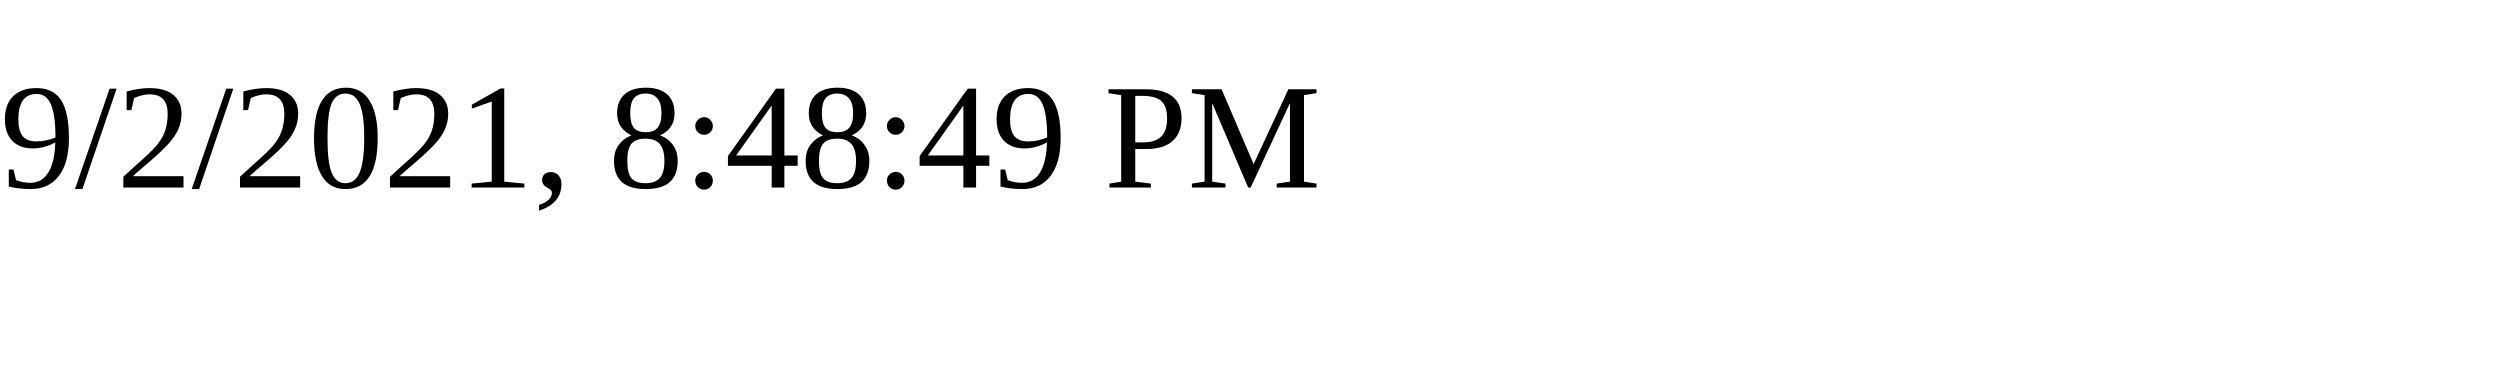
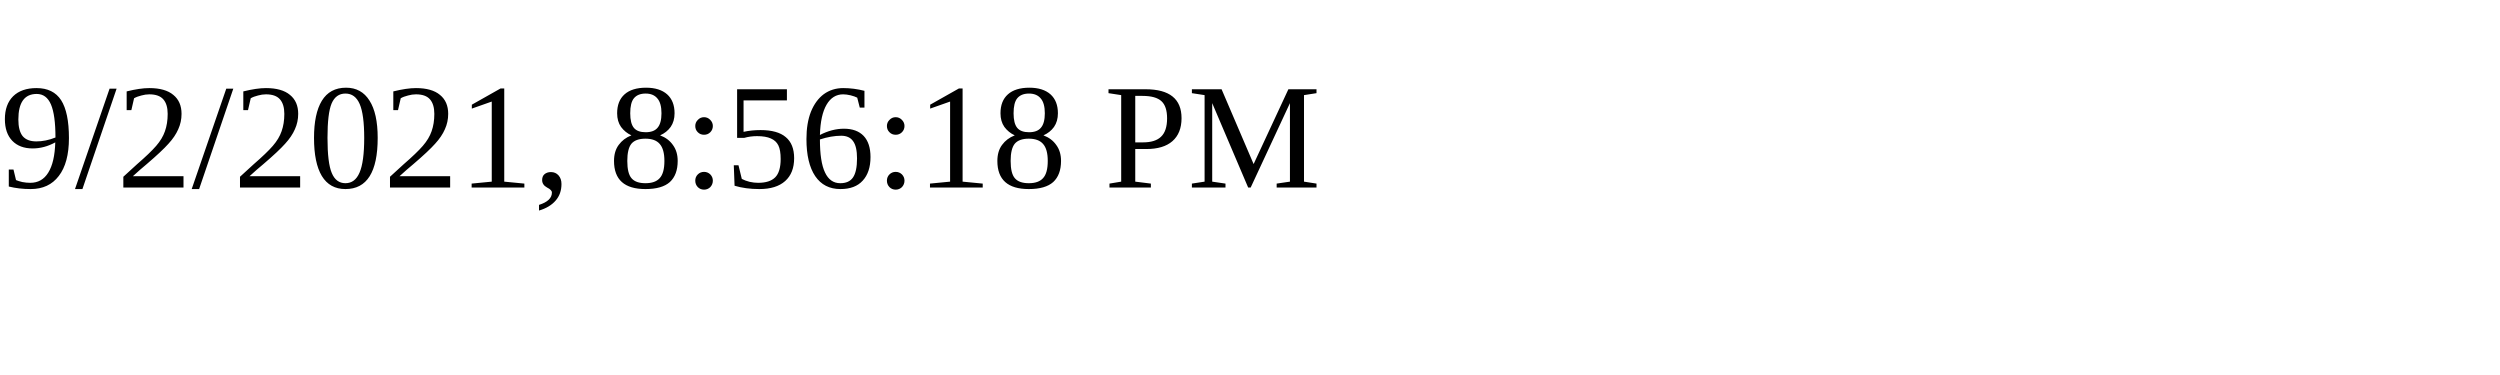
<svg xmlns="http://www.w3.org/2000/svg" height="30" width="200">
-   <text x="0" y="15">9/2/2021, 8:48:49 PM</text>
+   <text x="0" y="15">9/2/2021, 8:56:18 PM</text>
</svg>
